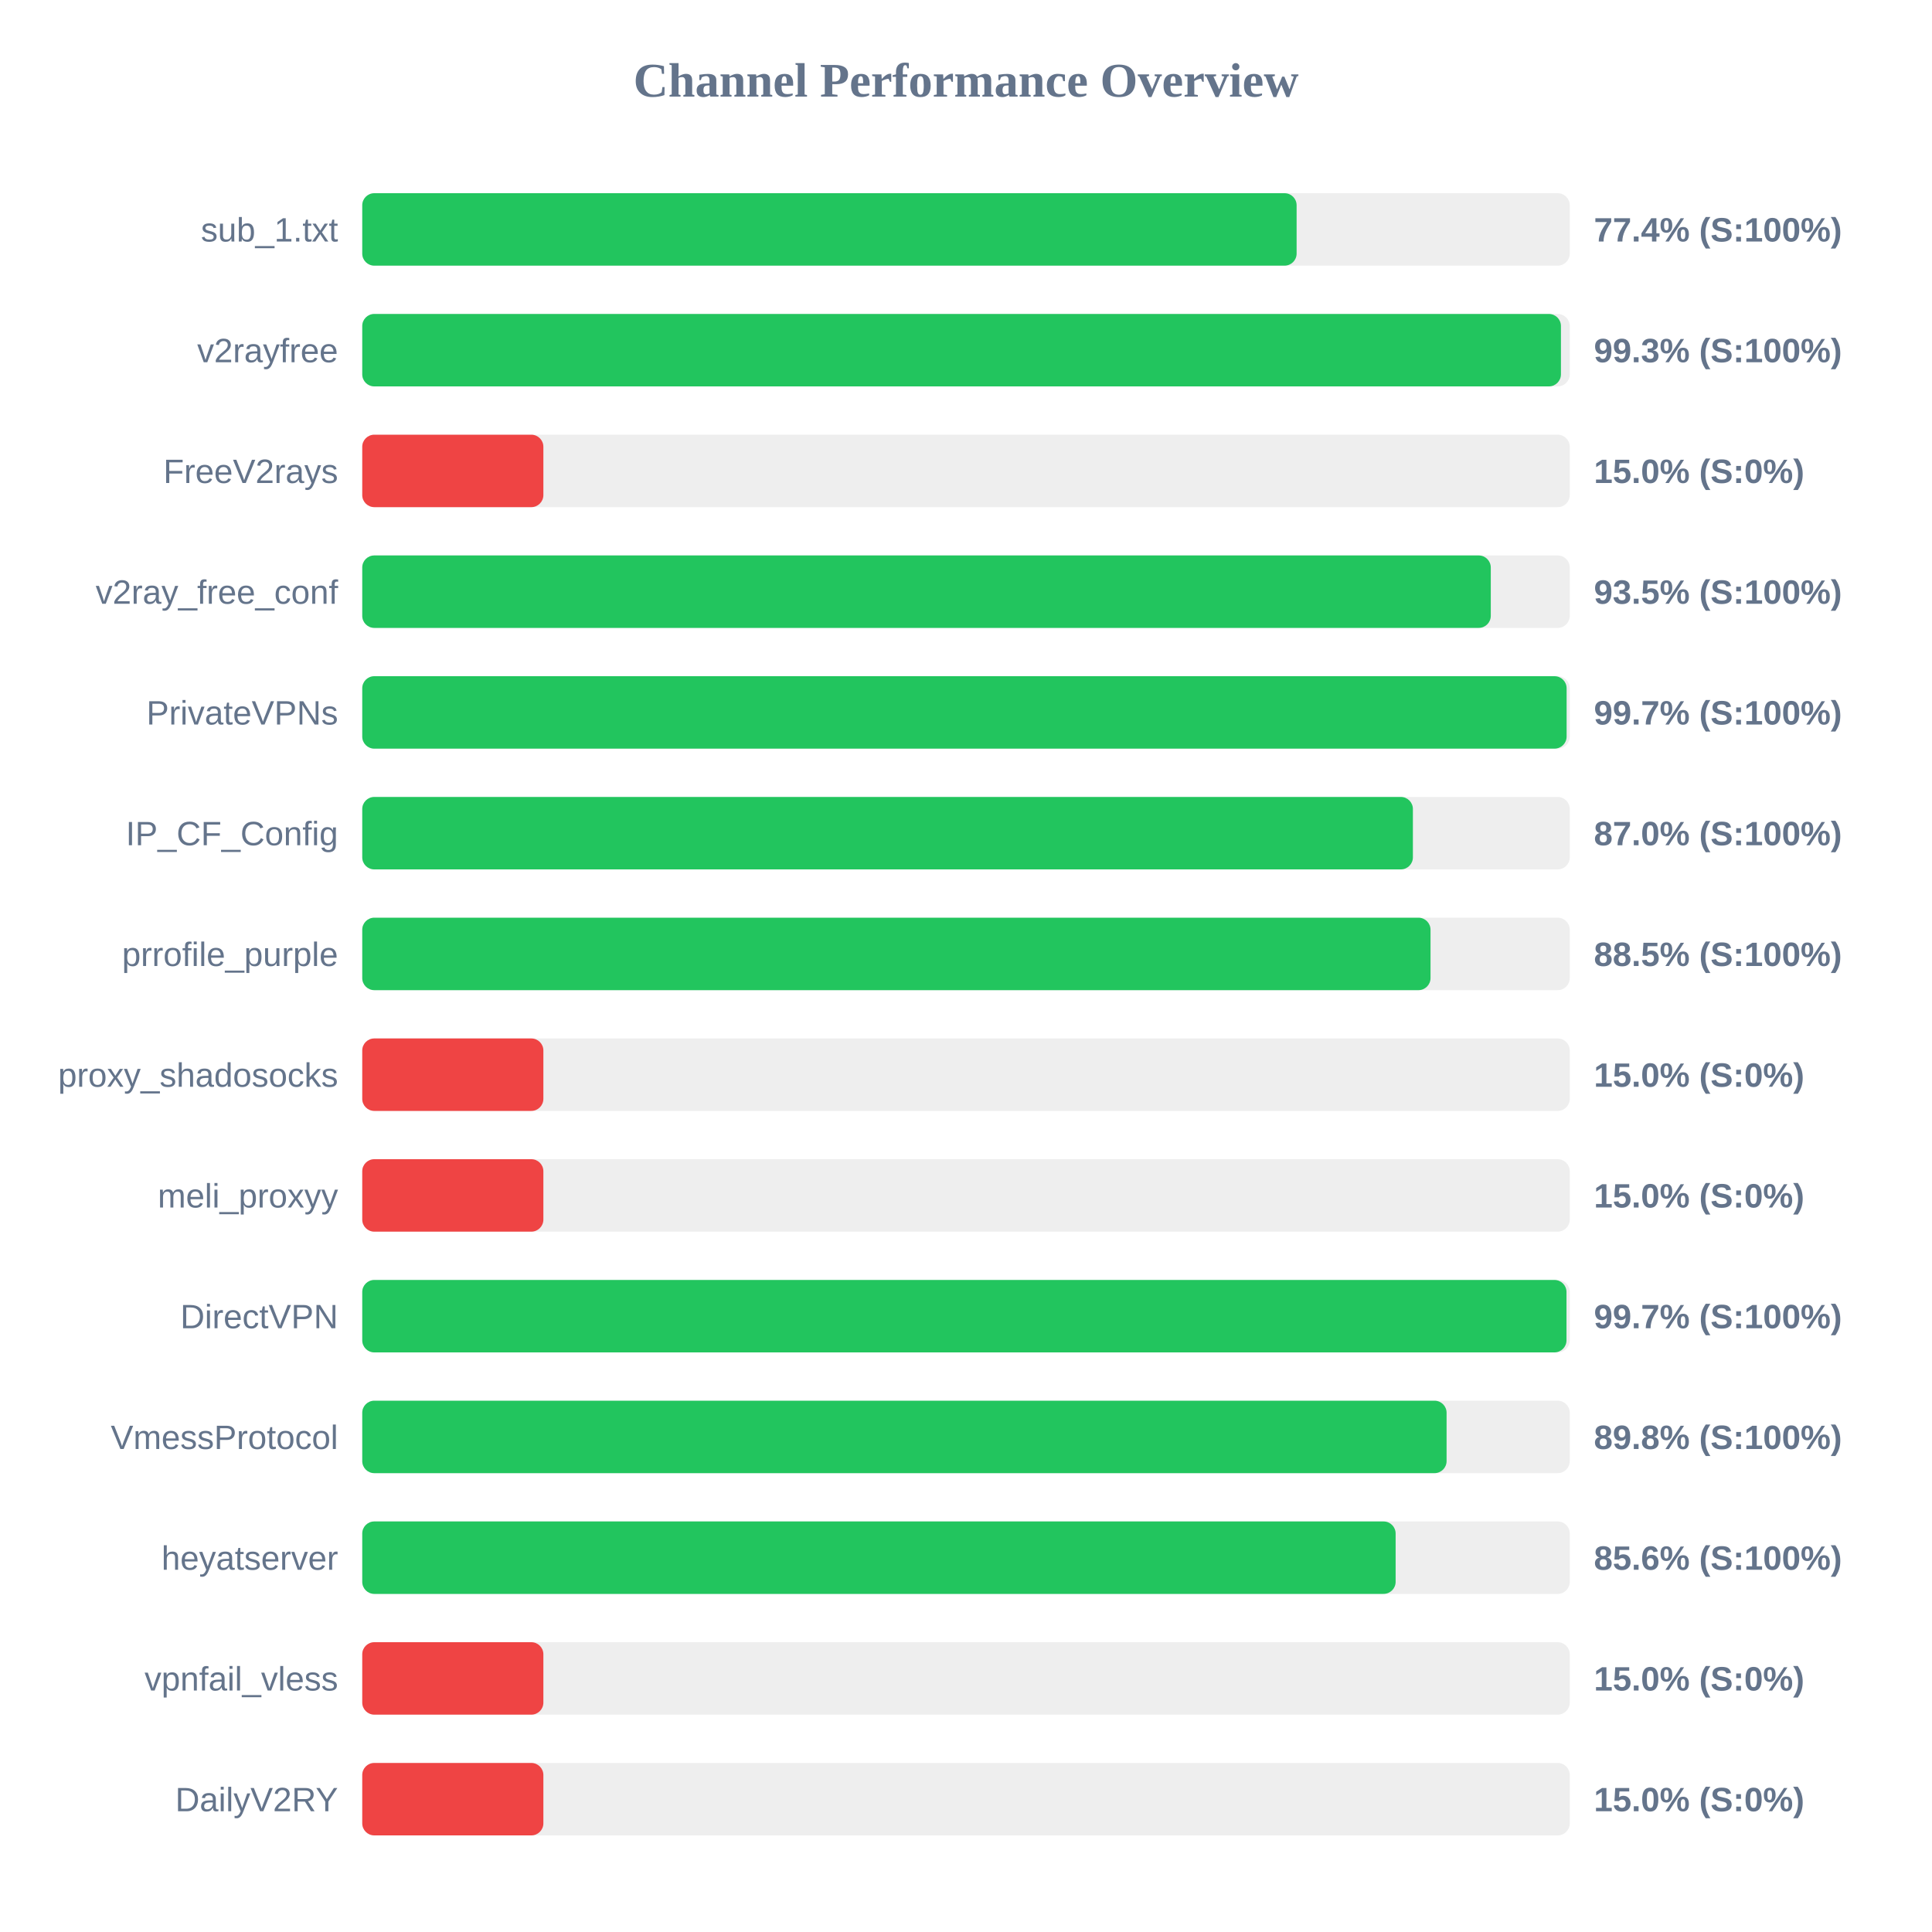
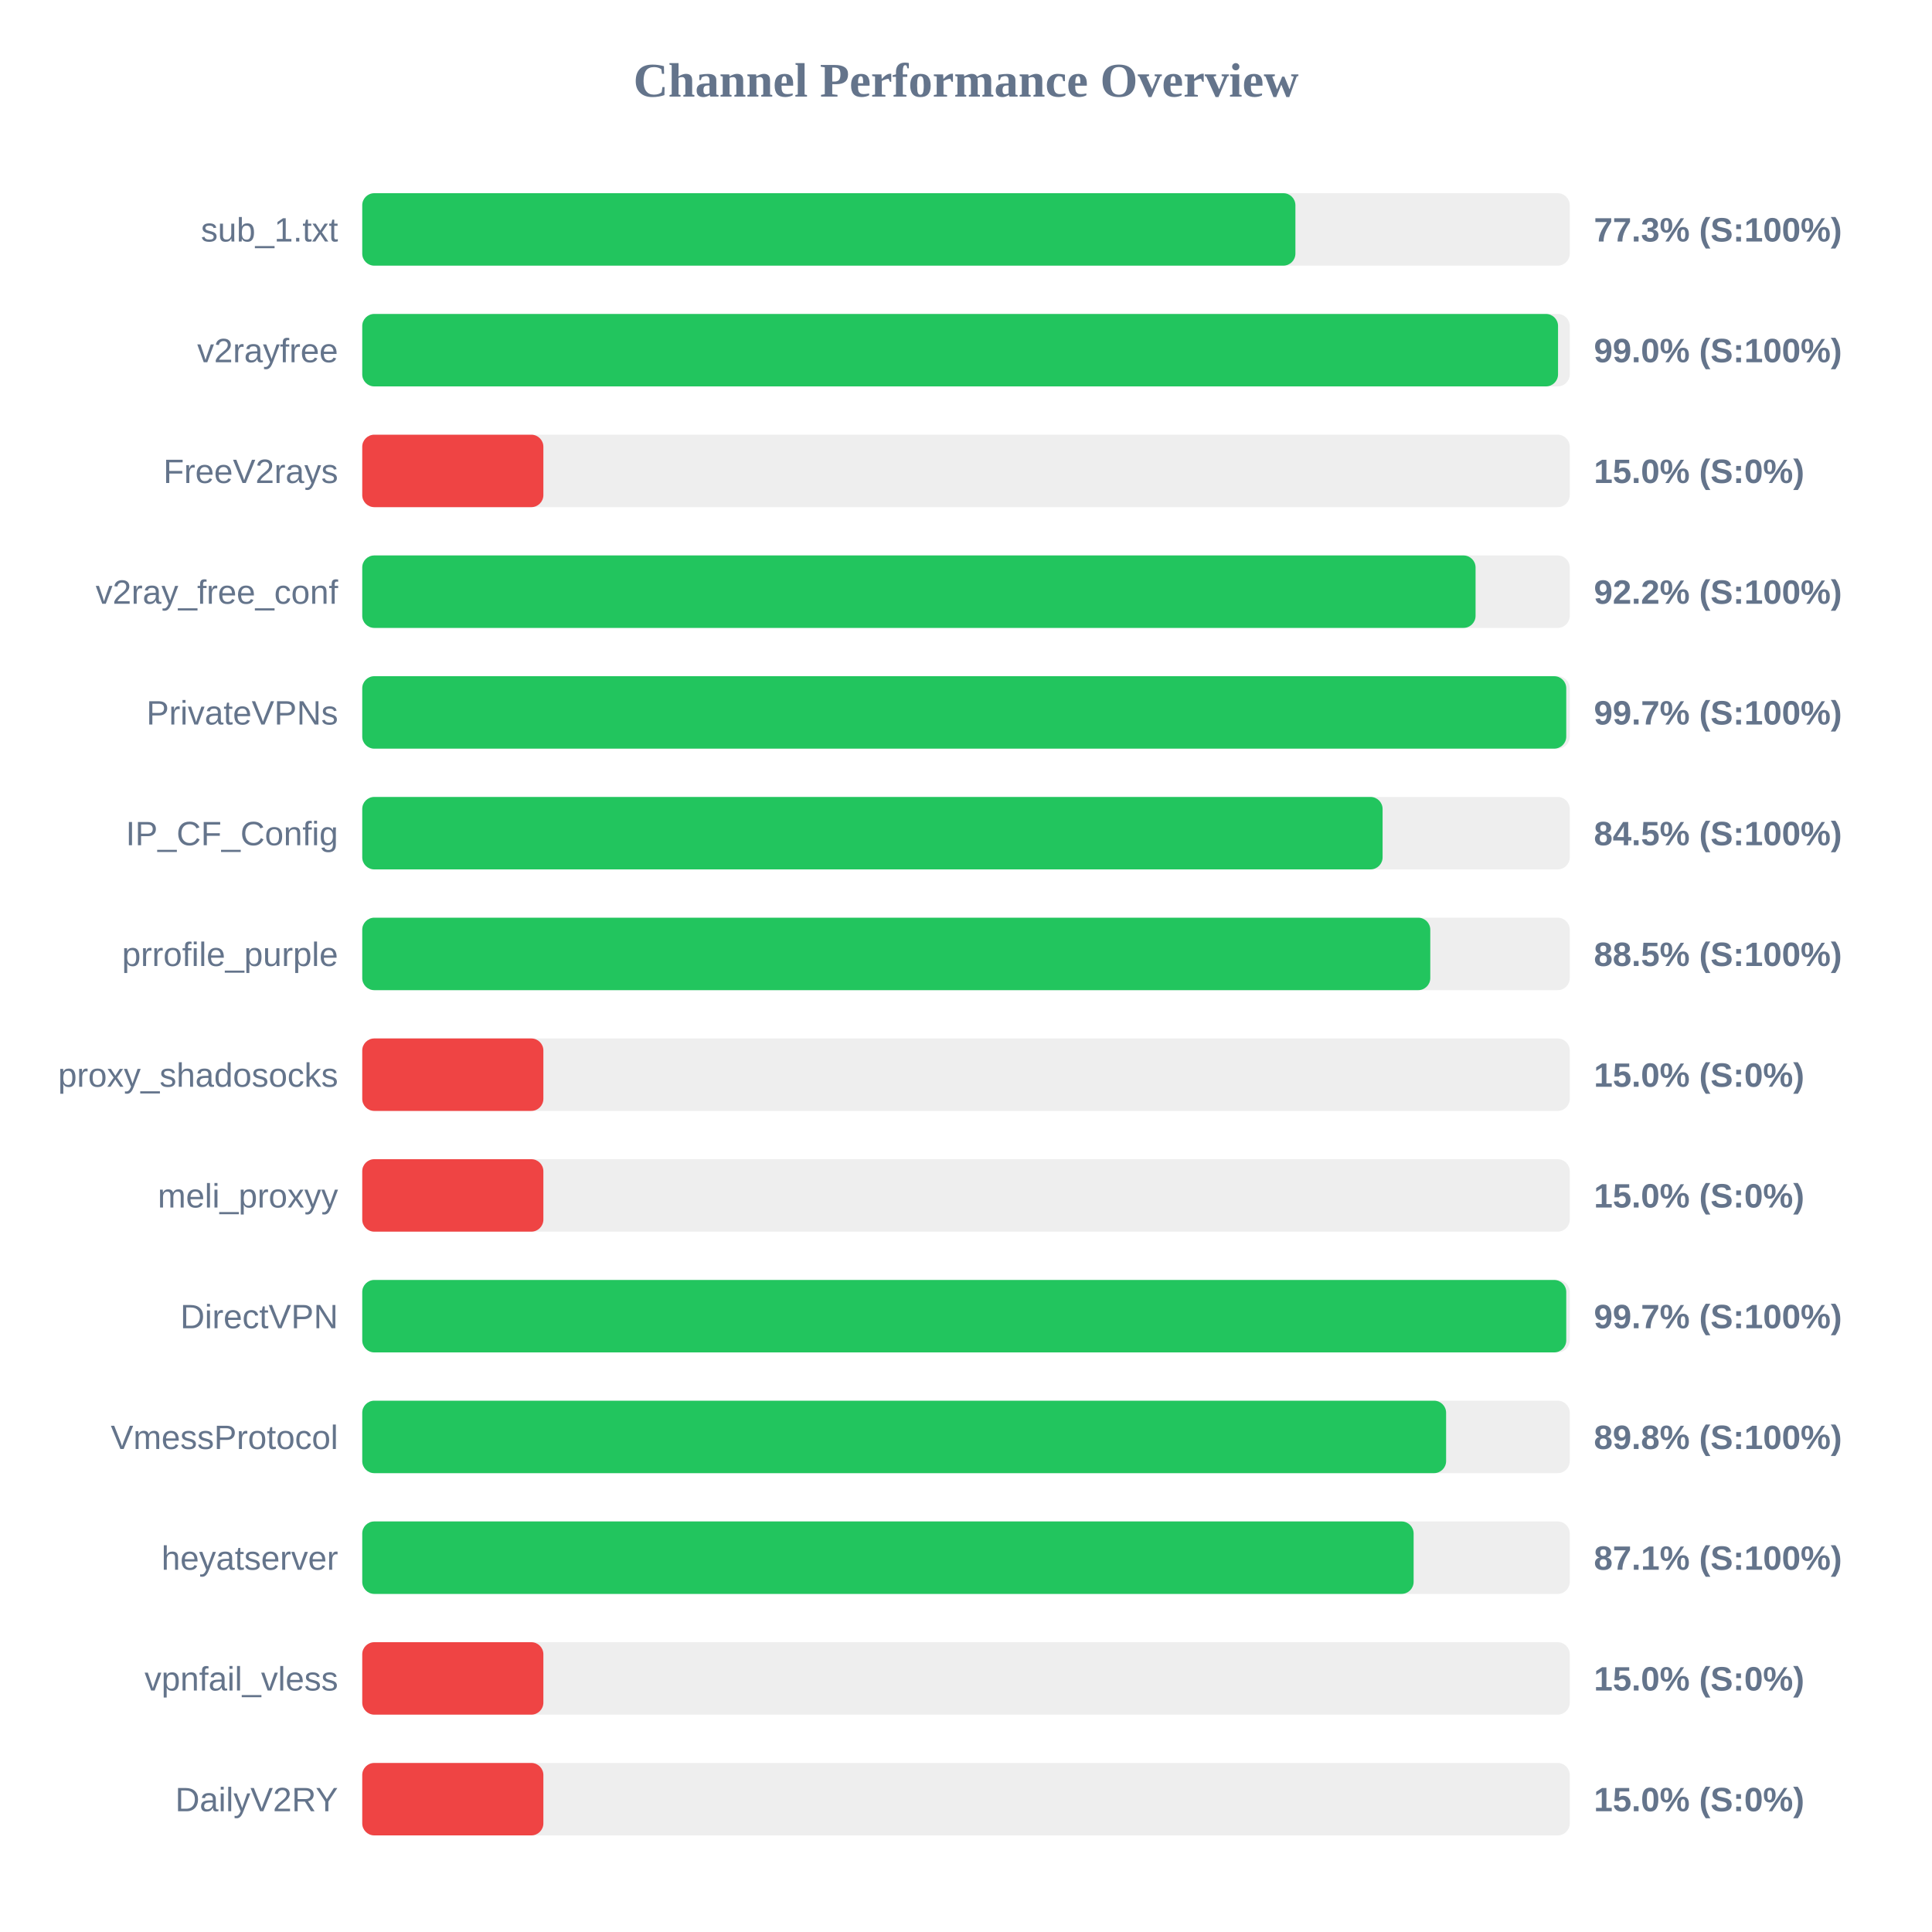
<svg xmlns="http://www.w3.org/2000/svg" width="800" height="800" version="1.1">
  <style>
        .row { font: 14px Arial; fill: #64748b; }
        .score { font: bold 14px Arial; fill: #64748b; }
    </style>
  <text x="400" y="40" text-anchor="middle" font-size="20px" font-weight="bold" fill="#64748b">Channel Performance Overview</text>
  <rect x="150" y="80" width="500" height="30" fill="#eee" rx="5" />
-   <rect x="150" y="80" width="386.9" height="30" fill="#22c55e" rx="5" />
+   <rect x="150" y="80" width="386.4" height="30" fill="#22c55e" rx="5" />
  <text x="140" y="100" text-anchor="end" class="row">sub_1.txt</text>
-   <text x="660" y="100" text-anchor="start" class="score">77.4% (S:100%)</text>
+   <text x="660" y="100" text-anchor="start" class="score">77.3% (S:100%)</text>
  <rect x="150" y="130" width="500" height="30" fill="#eee" rx="5" />
-   <rect x="150" y="130" width="496.35" height="30" fill="#22c55e" rx="5" />
+   <rect x="150" y="130" width="495.15" height="30" fill="#22c55e" rx="5" />
  <text x="140" y="150" text-anchor="end" class="row">v2rayfree</text>
-   <text x="660" y="150" text-anchor="start" class="score">99.3% (S:100%)</text>
+   <text x="660" y="150" text-anchor="start" class="score">99.0% (S:100%)</text>
  <rect x="150" y="180" width="500" height="30" fill="#eee" rx="5" />
  <rect x="150" y="180" width="75.0" height="30" fill="#ef4444" rx="5" />
  <text x="140" y="200" text-anchor="end" class="row">FreeV2rays</text>
  <text x="660" y="200" text-anchor="start" class="score">15.0% (S:0%)</text>
  <rect x="150" y="230" width="500" height="30" fill="#eee" rx="5" />
-   <rect x="150" y="230" width="467.3" height="30" fill="#22c55e" rx="5" />
+   <rect x="150" y="230" width="461.0" height="30" fill="#22c55e" rx="5" />
  <text x="140" y="250" text-anchor="end" class="row">v2ray_free_conf</text>
-   <text x="660" y="250" text-anchor="start" class="score">93.5% (S:100%)</text>
+   <text x="660" y="250" text-anchor="start" class="score">92.2% (S:100%)</text>
  <rect x="150" y="280" width="500" height="30" fill="#eee" rx="5" />
-   <rect x="150" y="280" width="498.7" height="30" fill="#22c55e" rx="5" />
+   <rect x="150" y="280" width="498.55" height="30" fill="#22c55e" rx="5" />
  <text x="140" y="300" text-anchor="end" class="row">PrivateVPNs</text>
  <text x="660" y="300" text-anchor="start" class="score">99.7% (S:100%)</text>
  <rect x="150" y="330" width="500" height="30" fill="#eee" rx="5" />
-   <rect x="150" y="330" width="435.05" height="30" fill="#22c55e" rx="5" />
+   <rect x="150" y="330" width="422.5" height="30" fill="#22c55e" rx="5" />
  <text x="140" y="350" text-anchor="end" class="row">IP_CF_Config</text>
-   <text x="660" y="350" text-anchor="start" class="score">87.0% (S:100%)</text>
+   <text x="660" y="350" text-anchor="start" class="score">84.5% (S:100%)</text>
  <rect x="150" y="380" width="500" height="30" fill="#eee" rx="5" />
-   <rect x="150" y="380" width="442.35" height="30" fill="#22c55e" rx="5" />
+   <rect x="150" y="380" width="442.25" height="30" fill="#22c55e" rx="5" />
  <text x="140" y="400" text-anchor="end" class="row">prrofile_purple</text>
  <text x="660" y="400" text-anchor="start" class="score">88.5% (S:100%)</text>
  <rect x="150" y="430" width="500" height="30" fill="#eee" rx="5" />
  <rect x="150" y="430" width="75.0" height="30" fill="#ef4444" rx="5" />
  <text x="140" y="450" text-anchor="end" class="row">proxy_shadosocks</text>
  <text x="660" y="450" text-anchor="start" class="score">15.0% (S:0%)</text>
  <rect x="150" y="480" width="500" height="30" fill="#eee" rx="5" />
  <rect x="150" y="480" width="75.0" height="30" fill="#ef4444" rx="5" />
  <text x="140" y="500" text-anchor="end" class="row">meli_proxyy</text>
  <text x="660" y="500" text-anchor="start" class="score">15.0% (S:0%)</text>
  <rect x="150" y="530" width="500" height="30" fill="#eee" rx="5" />
-   <rect x="150" y="530" width="498.65" height="30" fill="#22c55e" rx="5" />
+   <rect x="150" y="530" width="498.55" height="30" fill="#22c55e" rx="5" />
  <text x="140" y="550" text-anchor="end" class="row">DirectVPN</text>
  <text x="660" y="550" text-anchor="start" class="score">99.7% (S:100%)</text>
  <rect x="150" y="580" width="500" height="30" fill="#eee" rx="5" />
-   <rect x="150" y="580" width="449.0" height="30" fill="#22c55e" rx="5" />
+   <rect x="150" y="580" width="448.8" height="30" fill="#22c55e" rx="5" />
  <text x="140" y="600" text-anchor="end" class="row">VmessProtocol</text>
  <text x="660" y="600" text-anchor="start" class="score">89.8% (S:100%)</text>
  <rect x="150" y="630" width="500" height="30" fill="#eee" rx="5" />
-   <rect x="150" y="630" width="427.9" height="30" fill="#22c55e" rx="5" />
+   <rect x="150" y="630" width="435.35" height="30" fill="#22c55e" rx="5" />
  <text x="140" y="650" text-anchor="end" class="row">heyatserver</text>
-   <text x="660" y="650" text-anchor="start" class="score">85.6% (S:100%)</text>
+   <text x="660" y="650" text-anchor="start" class="score">87.1% (S:100%)</text>
  <rect x="150" y="680" width="500" height="30" fill="#eee" rx="5" />
  <rect x="150" y="680" width="75.0" height="30" fill="#ef4444" rx="5" />
  <text x="140" y="700" text-anchor="end" class="row">vpnfail_vless</text>
  <text x="660" y="700" text-anchor="start" class="score">15.0% (S:0%)</text>
  <rect x="150" y="730" width="500" height="30" fill="#eee" rx="5" />
  <rect x="150" y="730" width="75.0" height="30" fill="#ef4444" rx="5" />
  <text x="140" y="750" text-anchor="end" class="row">DailyV2RY</text>
  <text x="660" y="750" text-anchor="start" class="score">15.0% (S:0%)</text>
</svg>
